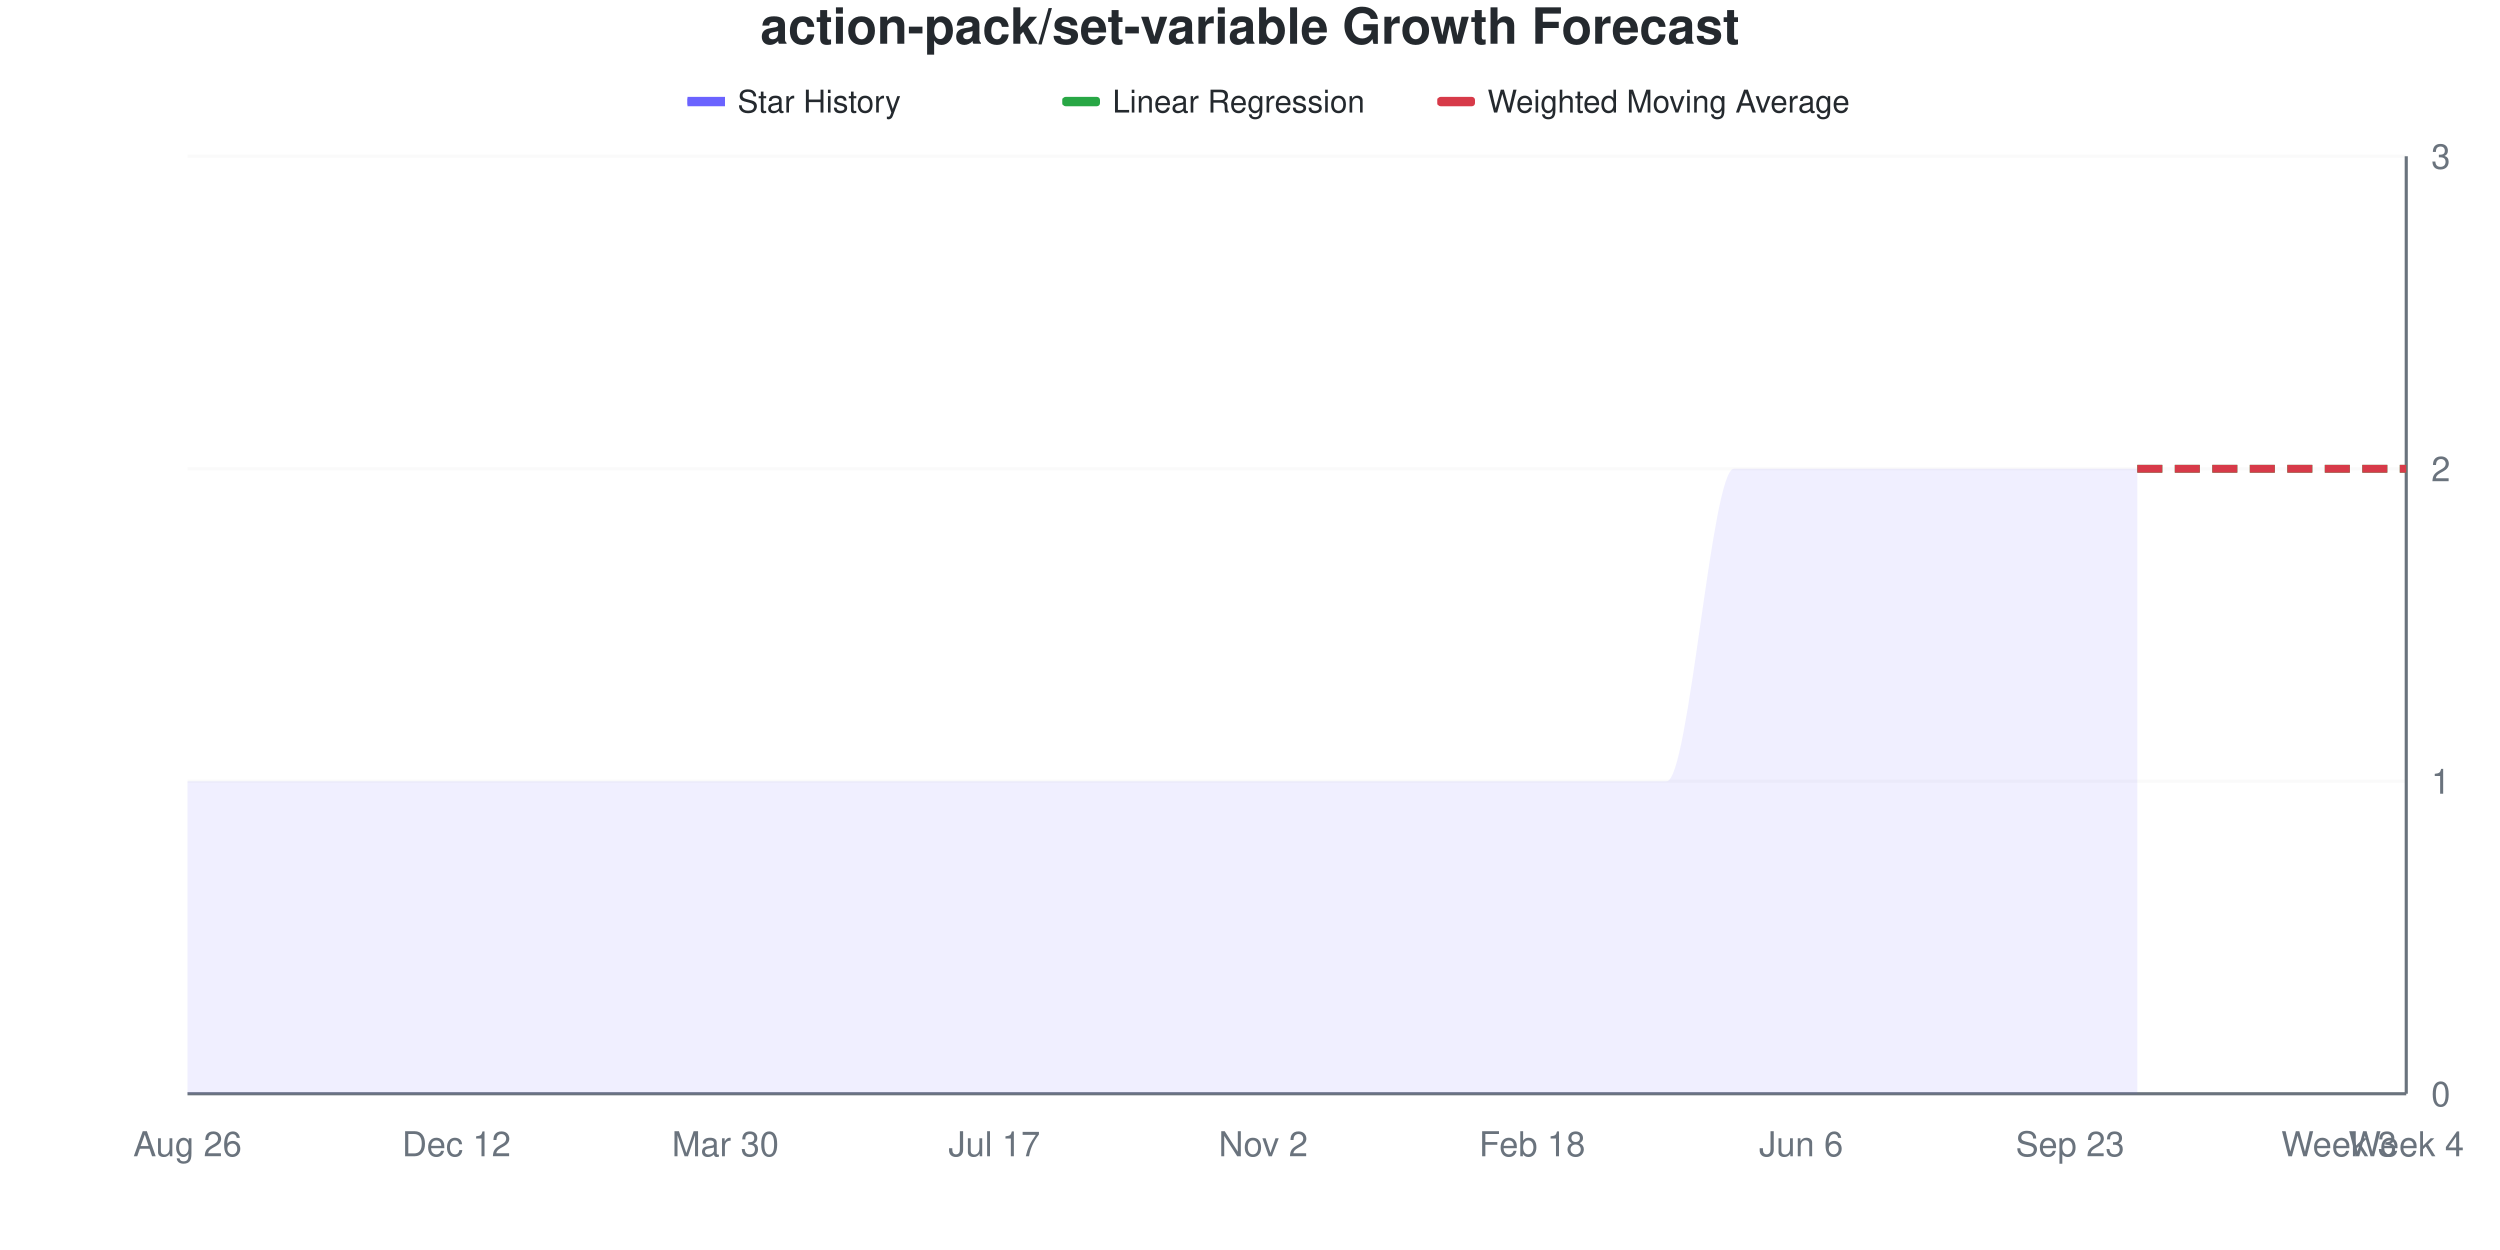
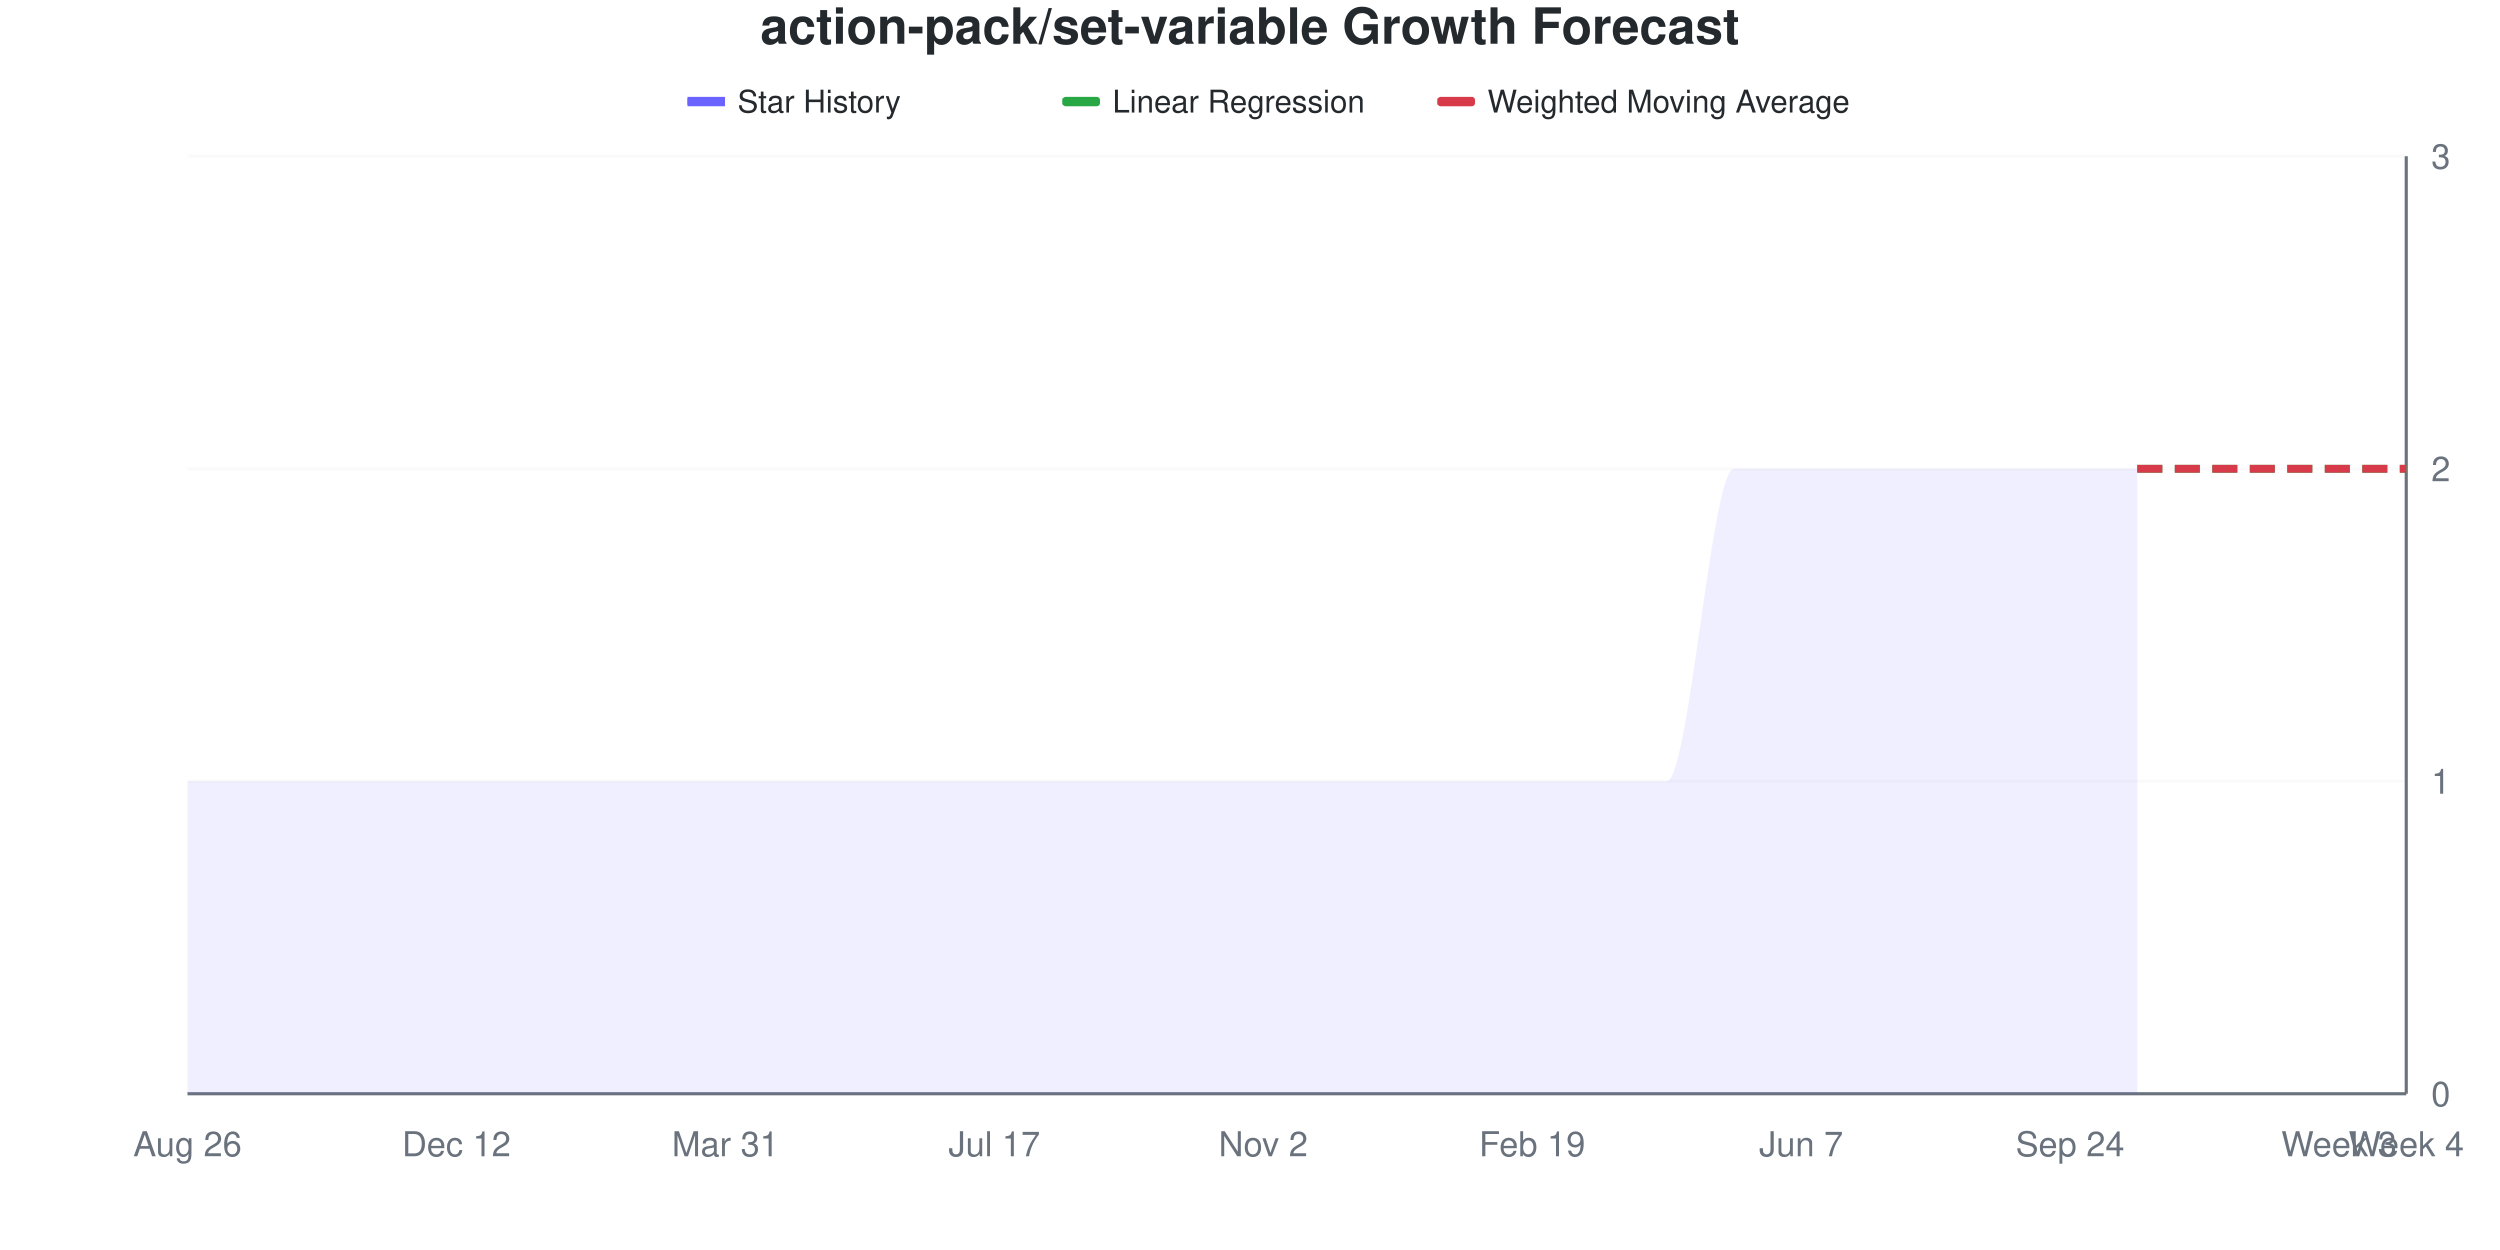
<svg xmlns="http://www.w3.org/2000/svg" viewBox="0 0 800 400" width="800" height="400">
  <style>
    @keyframes drawLine {
      to { stroke-dashoffset: 0; }
    }
    @keyframes fadeInPoint {
      from { opacity: 0; }
      to { opacity: 1; }
    }
    .data-line-0 {
      stroke-dasharray: 1208;
      stroke-dashoffset: 1208;
      animation: drawLine 2s ease-out forwards;
    }
    .data-point {
      opacity: 0;
      animation: fadeInPoint 0.5s ease-out forwards;
    }
    .chart-bg { fill: #fff; }
    .chart-text { fill: #24292e; }
    .chart-muted { fill: #6a737d; }
    .chart-grid { stroke: #eee; }
    .chart-axis { stroke: #6a737d; }
    @media (prefers-color-scheme: dark) {
      .chart-bg { fill: #0d1117; }
      .chart-text { fill: #e6edf3; }
      .chart-muted { fill: #8b949e; }
      .chart-grid { stroke: #21262d; }
      .chart-axis { stroke: #8b949e; }
    }
  </style>
  <rect width="800" height="400" class="chart-bg" />
  <text x="400" y="14" text-anchor="middle" class="chart-text" font-size="16" font-weight="bold" font-family="-apple-system, BlinkMacSystemFont, 'Segoe UI', Helvetica, Arial, sans-serif">action-pack/set-variable Growth Forecast</text>
  <g class="legend">
    <rect x="220" y="31" width="12" height="3" fill="#6b63ff" />
    <line x1="220" y1="32.5" x2="232" y2="32.5" stroke="#6b63ff" stroke-width="2" />
    <text x="236" y="36" class="chart-text" font-size="10" font-family="-apple-system, BlinkMacSystemFont, 'Segoe UI', Helvetica, Arial, sans-serif">Star History</text>
    <rect x="340" y="31" width="12" height="3" fill="#28a745" rx="1" />
    <line x1="340" y1="32.5" x2="352" y2="32.5" stroke="#28a745" stroke-width="2" stroke-dasharray="4,2" />
    <text x="356" y="36" class="chart-text" font-size="10" font-family="-apple-system, BlinkMacSystemFont, 'Segoe UI', Helvetica, Arial, sans-serif">Linear Regression</text>
    <rect x="460" y="31" width="12" height="3" fill="#d73a49" rx="1" />
    <line x1="460" y1="32.5" x2="472" y2="32.5" stroke="#d73a49" stroke-width="2" stroke-dasharray="4,2" />
    <text x="476" y="36" class="chart-text" font-size="10" font-family="-apple-system, BlinkMacSystemFont, 'Segoe UI', Helvetica, Arial, sans-serif">Weighted Moving Average</text>
  </g>
  <g class="grid">
    <line x1="60" y1="350" x2="770" y2="350" class="chart-grid" stroke-opacity="0.3" />
    <text x="778" y="354" text-anchor="start" class="chart-muted" font-size="11" font-family="-apple-system, BlinkMacSystemFont, 'Segoe UI', Helvetica, Arial, sans-serif">0</text>
    <line x1="60" y1="250" x2="770" y2="250" class="chart-grid" stroke-opacity="0.3" />
    <text x="778" y="254" text-anchor="start" class="chart-muted" font-size="11" font-family="-apple-system, BlinkMacSystemFont, 'Segoe UI', Helvetica, Arial, sans-serif">1</text>
    <line x1="60" y1="150" x2="770" y2="150" class="chart-grid" stroke-opacity="0.3" />
    <text x="778" y="154" text-anchor="start" class="chart-muted" font-size="11" font-family="-apple-system, BlinkMacSystemFont, 'Segoe UI', Helvetica, Arial, sans-serif">2</text>
    <line x1="60" y1="50" x2="770" y2="50" class="chart-grid" stroke-opacity="0.3" />
    <text x="778" y="54" text-anchor="start" class="chart-muted" font-size="11" font-family="-apple-system, BlinkMacSystemFont, 'Segoe UI', Helvetica, Arial, sans-serif">3</text>
  </g>
  <g class="milestones">
    
  </g>
  <g class="x-axis">
    <text x="60" y="370" text-anchor="middle" class="chart-muted" font-size="11" font-family="-apple-system, BlinkMacSystemFont, 'Segoe UI', Helvetica, Arial, sans-serif">Aug 26</text>
    <text x="146.061" y="370" text-anchor="middle" class="chart-muted" font-size="11" font-family="-apple-system, BlinkMacSystemFont, 'Segoe UI', Helvetica, Arial, sans-serif">Dec 12</text>
-     <text x="232.121" y="370" text-anchor="middle" class="chart-muted" font-size="11" font-family="-apple-system, BlinkMacSystemFont, 'Segoe UI', Helvetica, Arial, sans-serif">Mar 30</text>
+     <text x="232.121" y="370" text-anchor="middle" class="chart-muted" font-size="11" font-family="-apple-system, BlinkMacSystemFont, 'Segoe UI', Helvetica, Arial, sans-serif">Mar 31</text>
    <text x="318.182" y="370" text-anchor="middle" class="chart-muted" font-size="11" font-family="-apple-system, BlinkMacSystemFont, 'Segoe UI', Helvetica, Arial, sans-serif">Jul 17</text>
    <text x="404.242" y="370" text-anchor="middle" class="chart-muted" font-size="11" font-family="-apple-system, BlinkMacSystemFont, 'Segoe UI', Helvetica, Arial, sans-serif">Nov 2</text>
-     <text x="490.303" y="370" text-anchor="middle" class="chart-muted" font-size="11" font-family="-apple-system, BlinkMacSystemFont, 'Segoe UI', Helvetica, Arial, sans-serif">Feb 18</text>
-     <text x="576.364" y="370" text-anchor="middle" class="chart-muted" font-size="11" font-family="-apple-system, BlinkMacSystemFont, 'Segoe UI', Helvetica, Arial, sans-serif">Jun 6</text>
-     <text x="662.424" y="370" text-anchor="middle" class="chart-muted" font-size="11" font-family="-apple-system, BlinkMacSystemFont, 'Segoe UI', Helvetica, Arial, sans-serif">Sep 23</text>
+     <text x="490.303" y="370" text-anchor="middle" class="chart-muted" font-size="11" font-family="-apple-system, BlinkMacSystemFont, 'Segoe UI', Helvetica, Arial, sans-serif">Feb 19</text>
+     <text x="576.364" y="370" text-anchor="middle" class="chart-muted" font-size="11" font-family="-apple-system, BlinkMacSystemFont, 'Segoe UI', Helvetica, Arial, sans-serif">Jun 7</text>
+     <text x="662.424" y="370" text-anchor="middle" class="chart-muted" font-size="11" font-family="-apple-system, BlinkMacSystemFont, 'Segoe UI', Helvetica, Arial, sans-serif">Sep 24</text>
    <text x="748.485" y="370" text-anchor="middle" class="chart-muted" font-size="11" font-family="-apple-system, BlinkMacSystemFont, 'Segoe UI', Helvetica, Arial, sans-serif">Week 3</text>
    <text x="770" y="370" text-anchor="middle" class="chart-muted" font-size="11" font-family="-apple-system, BlinkMacSystemFont, 'Segoe UI', Helvetica, Arial, sans-serif">Week 4</text>
  </g>
  <line x1="770" y1="50" x2="770" y2="350" class="chart-axis" stroke-width="1" />
  <line x1="60" y1="350" x2="770" y2="350" class="chart-axis" stroke-width="1" />
  <path d="M60,350 L60,250 C67.172,250 74.343,250 81.515,250 C88.687,250 95.859,250 103.03,250 C110.202,250 117.374,250 124.545,250 C131.717,250 138.889,250 146.061,250 C153.232,250 160.404,250 167.576,250 C174.747,250 181.919,250 189.091,250 C196.263,250 203.434,250 210.606,250 C217.778,250 224.949,250 232.121,250 C239.293,250 246.465,250 253.636,250 C260.808,250 267.98,250 275.152,250 C282.323,250 289.495,250 296.667,250 C303.838,250 311.01,250 318.182,250 C325.354,250 332.525,250 339.697,250 C346.869,250 354.04,250 361.212,250 C368.384,250 375.556,250 382.727,250 C389.899,250 397.071,250 404.242,250 C411.414,250 418.586,250 425.758,250 C432.929,250 440.101,250 447.273,250 C454.444,250 461.616,250 468.788,250 C475.96,250 483.131,250 490.303,250 C497.475,250 504.646,250 511.818,250 C518.99,250 526.162,250 533.333,250 C540.505,250 547.677,150 554.848,150 C562.02,150 569.192,150 576.364,150 C583.535,150 590.707,150 597.879,150 C605.051,150 612.222,150 619.394,150 C626.566,150 633.737,150 640.909,150 C648.081,150 655.253,150 662.424,150 C669.596,150 676.768,150 683.939,150 L683.939,350 L60,350 Z" fill="#6b63ff" fill-opacity="0.1" />
  <path d="M60,350 L60,250 C67.172,250 74.343,250 81.515,250 C88.687,250 95.859,250 103.03,250 C110.202,250 117.374,250 124.545,250 C131.717,250 138.889,250 146.061,250 C153.232,250 160.404,250 167.576,250 C174.747,250 181.919,250 189.091,250 C196.263,250 203.434,250 210.606,250 C217.778,250 224.949,250 232.121,250 C239.293,250 246.465,250 253.636,250 C260.808,250 267.98,250 275.152,250 C282.323,250 289.495,250 296.667,250 C303.838,250 311.01,250 318.182,250 C325.354,250 332.525,250 339.697,250 C346.869,250 354.04,250 361.212,250 C368.384,250 375.556,250 382.727,250 C389.899,250 397.071,250 404.242,250 C411.414,250 418.586,250 425.758,250 C432.929,250 440.101,250 447.273,250 C454.444,250 461.616,250 468.788,250 C475.96,250 483.131,250 490.303,250 C497.475,250 504.646,250 511.818,250 C518.99,250 526.162,250 533.333,250 C540.505,250 547.677,150 554.848,150 C562.02,150 569.192,150 576.364,150 C583.535,150 590.707,150 597.879,150 C605.051,150 612.222,150 619.394,150 C626.566,150 633.737,150 640.909,150 C648.081,150 655.253,150 662.424,150 C669.596,150 676.768,150 683.939,150" fill="none" stroke="#6b63ff" stroke-width="2.5" class="data-line-0" />
  <path d="M683.939,150 C691.111,150 698.283,150 705.455,150 C712.626,150 719.798,150 726.97,150 C734.141,150 741.313,150 748.485,150 C755.657,150 762.828,150 770,150" fill="none" stroke="#28a745" stroke-width="2.5" stroke-dasharray="8,4" />
  <path d="M683.939,150 C691.111,150 698.283,150 705.455,150 C712.626,150 719.798,150 726.97,150 C734.141,150 741.313,150 748.485,150 C755.657,150 762.828,150 770,150" fill="none" stroke="#d73a49" stroke-width="2.5" stroke-dasharray="8,4" />
  <g class="points">
    <circle cx="60" cy="250" r="4" fill="#6b63ff" class="data-point" style="animation-delay: 1.50s" />
    <circle cx="81.515" cy="250" r="4" fill="#6b63ff" class="data-point" style="animation-delay: 1.55s" />
    <circle cx="103.03" cy="250" r="4" fill="#6b63ff" class="data-point" style="animation-delay: 1.60s" />
    <circle cx="124.545" cy="250" r="4" fill="#6b63ff" class="data-point" style="animation-delay: 1.65s" />
    <circle cx="146.061" cy="250" r="4" fill="#6b63ff" class="data-point" style="animation-delay: 1.70s" />
    <circle cx="167.576" cy="250" r="4" fill="#6b63ff" class="data-point" style="animation-delay: 1.75s" />
    <circle cx="189.091" cy="250" r="4" fill="#6b63ff" class="data-point" style="animation-delay: 1.80s" />
    <circle cx="210.606" cy="250" r="4" fill="#6b63ff" class="data-point" style="animation-delay: 1.85s" />
    <circle cx="232.121" cy="250" r="4" fill="#6b63ff" class="data-point" style="animation-delay: 1.90s" />
    <circle cx="253.636" cy="250" r="4" fill="#6b63ff" class="data-point" style="animation-delay: 1.95s" />
    <circle cx="275.152" cy="250" r="4" fill="#6b63ff" class="data-point" style="animation-delay: 2.00s" />
    <circle cx="296.667" cy="250" r="4" fill="#6b63ff" class="data-point" style="animation-delay: 2.05s" />
    <circle cx="318.182" cy="250" r="4" fill="#6b63ff" class="data-point" style="animation-delay: 2.10s" />
    <circle cx="339.697" cy="250" r="4" fill="#6b63ff" class="data-point" style="animation-delay: 2.15s" />
    <circle cx="361.212" cy="250" r="4" fill="#6b63ff" class="data-point" style="animation-delay: 2.20s" />
    <circle cx="382.727" cy="250" r="4" fill="#6b63ff" class="data-point" style="animation-delay: 2.25s" />
    <circle cx="404.242" cy="250" r="4" fill="#6b63ff" class="data-point" style="animation-delay: 2.30s" />
    <circle cx="425.758" cy="250" r="4" fill="#6b63ff" class="data-point" style="animation-delay: 2.35s" />
    <circle cx="447.273" cy="250" r="4" fill="#6b63ff" class="data-point" style="animation-delay: 2.40s" />
    <circle cx="468.788" cy="250" r="4" fill="#6b63ff" class="data-point" style="animation-delay: 2.45s" />
    <circle cx="490.303" cy="250" r="4" fill="#6b63ff" class="data-point" style="animation-delay: 2.50s" />
    <circle cx="511.818" cy="250" r="4" fill="#6b63ff" class="data-point" style="animation-delay: 2.55s" />
    <circle cx="533.333" cy="250" r="4" fill="#6b63ff" class="data-point" style="animation-delay: 2.60s" />
    <circle cx="554.848" cy="150" r="4" fill="#6b63ff" class="data-point" style="animation-delay: 2.65s" />
    <circle cx="576.364" cy="150" r="4" fill="#6b63ff" class="data-point" style="animation-delay: 2.70s" />
    <circle cx="597.879" cy="150" r="4" fill="#6b63ff" class="data-point" style="animation-delay: 2.75s" />
    <circle cx="619.394" cy="150" r="4" fill="#6b63ff" class="data-point" style="animation-delay: 2.80s" />
    <circle cx="640.909" cy="150" r="4" fill="#6b63ff" class="data-point" style="animation-delay: 2.85s" />
    <circle cx="662.424" cy="150" r="4" fill="#6b63ff" class="data-point" style="animation-delay: 2.90s" />
    <circle cx="683.939" cy="150" r="4" fill="#6b63ff" class="data-point" style="animation-delay: 2.95s" />
  </g>
</svg>
